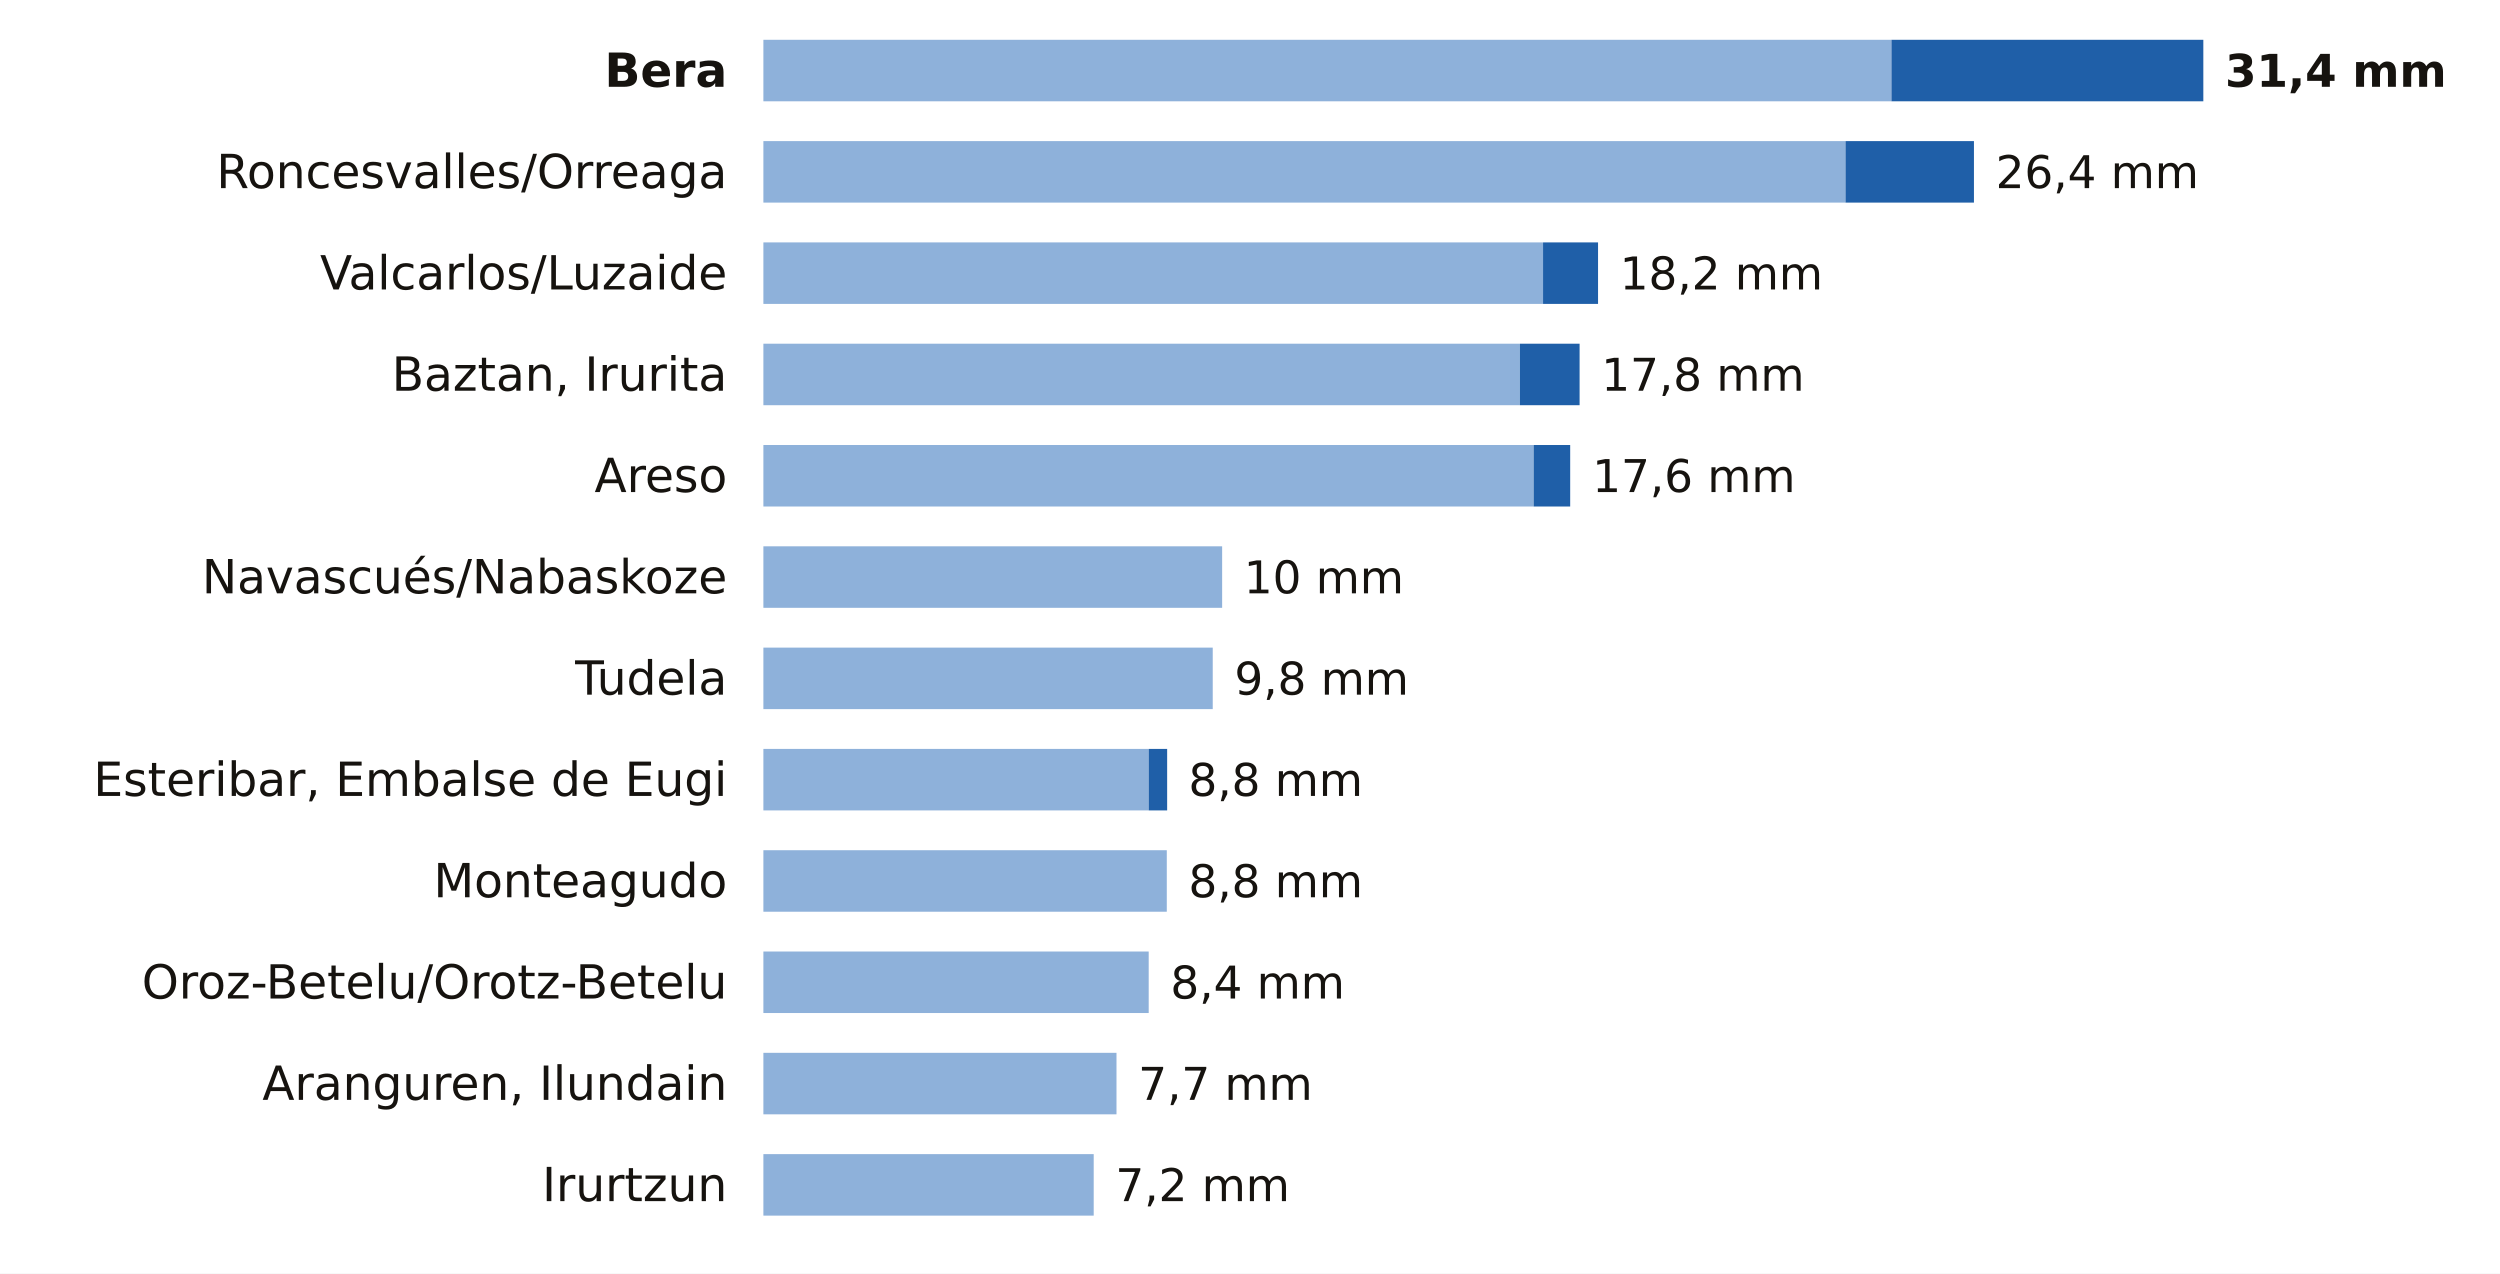
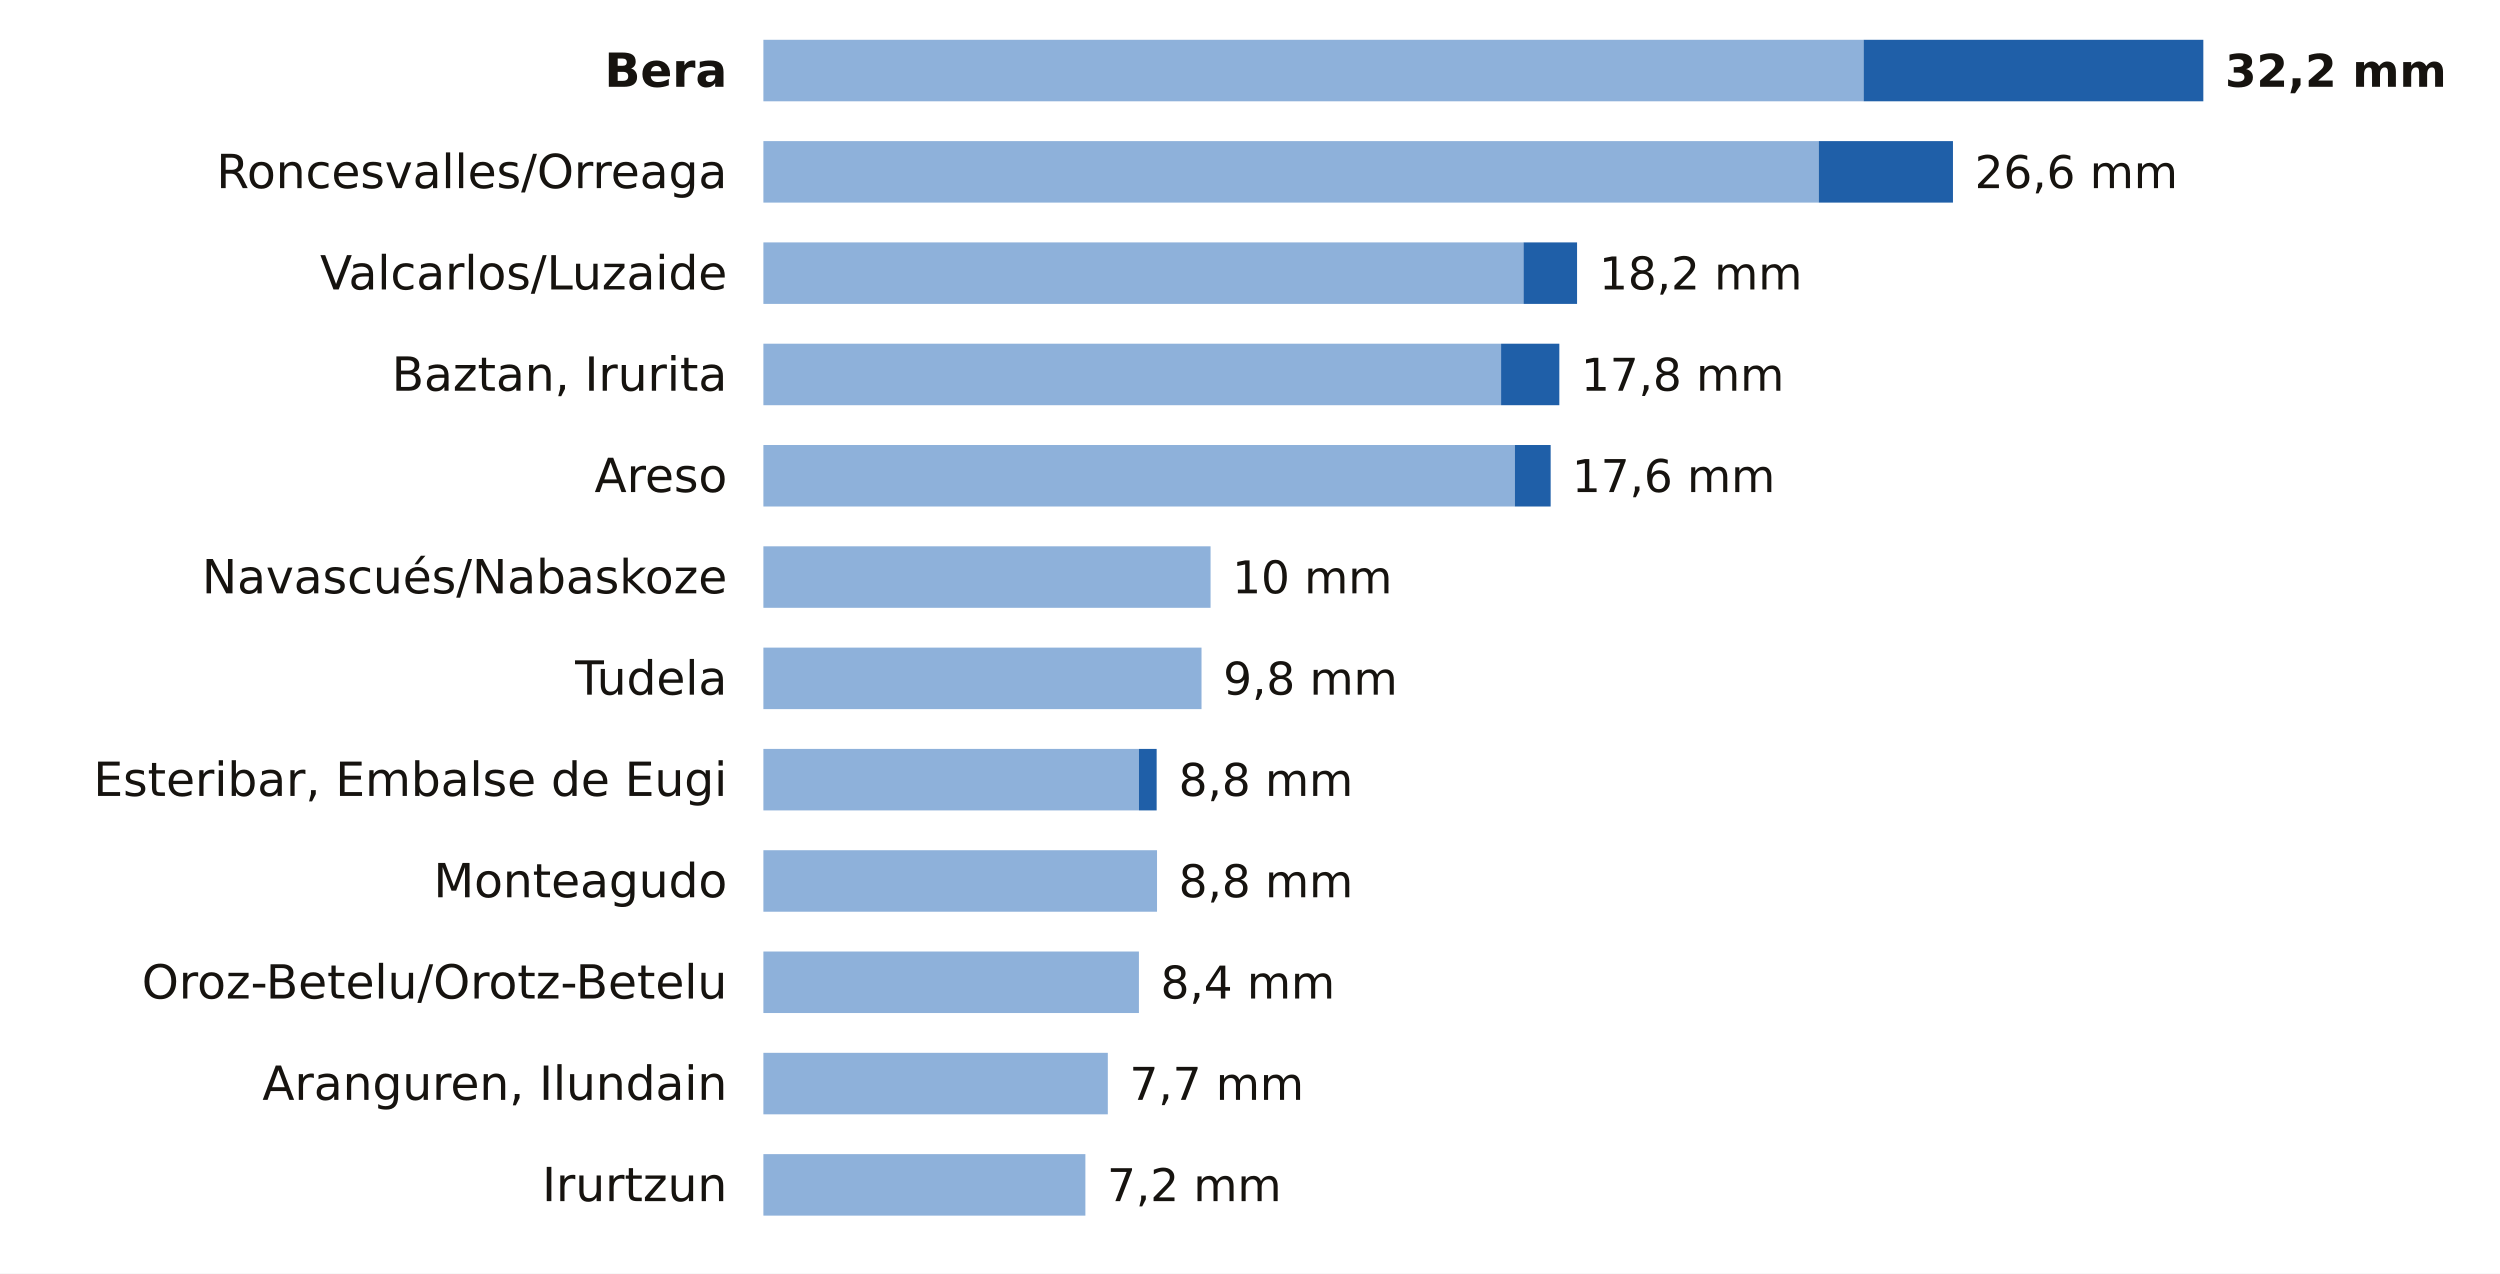
<svg xmlns="http://www.w3.org/2000/svg" viewBox="0 0 691 352" width="691" height="352" role="img" aria-label="La lluvia de los últimos 7 días en las estaciones de AEMET de Navarra">
  <rect width="691" height="352" fill="#FFFFFF" />
  <text x="201.0" y="24.0" font-size="13" fill="#16130F" text-anchor="end" font-weight="600" font-family="Public Sans, DejaVu Sans, Arial, sans-serif">Bera</text>
-   <rect x="211" y="11" width="311.8" height="17" fill="#8EB1DA" />
-   <rect x="522.8" y="11" width="86.2" height="17" fill="#1F5FA8" />
-   <text x="615.0" y="24.0" font-size="12.5" fill="#16130F" text-anchor="start" font-weight="700" font-family="Public Sans, DejaVu Sans, Arial, sans-serif">31,4 mm</text>
+   <rect x="211" y="11" width="304.1" height="17" fill="#8EB1DA" />
+   <rect x="515.1" y="11" width="93.9" height="17" fill="#1F5FA8" />
+   <text x="615.0" y="24.0" font-size="12.5" fill="#16130F" text-anchor="start" font-weight="700" font-family="Public Sans, DejaVu Sans, Arial, sans-serif">32,2 mm</text>
  <text x="201.0" y="52.0" font-size="13" fill="#16130F" text-anchor="end" font-weight="400" font-family="Public Sans, DejaVu Sans, Arial, sans-serif">Roncesvalles/Orreaga</text>
-   <rect x="211" y="39" width="299.1" height="17" fill="#8EB1DA" />
-   <rect x="510.1" y="39" width="35.5" height="17" fill="#1F5FA8" />
-   <text x="551.6" y="52.0" font-size="12.5" fill="#16130F" text-anchor="start" font-weight="500" font-family="Public Sans, DejaVu Sans, Arial, sans-serif">26,4 mm</text>
+   <rect x="211" y="39" width="291.7" height="17" fill="#8EB1DA" />
+   <rect x="502.7" y="39" width="37.1" height="17" fill="#1F5FA8" />
+   <text x="545.8" y="52.0" font-size="12.5" fill="#16130F" text-anchor="start" font-weight="500" font-family="Public Sans, DejaVu Sans, Arial, sans-serif">26,6 mm</text>
  <text x="201.0" y="80.0" font-size="13" fill="#16130F" text-anchor="end" font-weight="400" font-family="Public Sans, DejaVu Sans, Arial, sans-serif">Valcarlos/Luzaide</text>
-   <rect x="211" y="67" width="215.5" height="17" fill="#8EB1DA" />
-   <rect x="426.5" y="67" width="15.2" height="17" fill="#1F5FA8" />
-   <text x="447.7" y="80.0" font-size="12.5" fill="#16130F" text-anchor="start" font-weight="500" font-family="Public Sans, DejaVu Sans, Arial, sans-serif">18,2 mm</text>
+   <rect x="211" y="67" width="210.1" height="17" fill="#8EB1DA" />
+   <rect x="421.1" y="67" width="14.8" height="17" fill="#1F5FA8" />
+   <text x="442.0" y="80.0" font-size="12.5" fill="#16130F" text-anchor="start" font-weight="500" font-family="Public Sans, DejaVu Sans, Arial, sans-serif">18,2 mm</text>
  <text x="201.0" y="108.0" font-size="13" fill="#16130F" text-anchor="end" font-weight="400" font-family="Public Sans, DejaVu Sans, Arial, sans-serif">Baztan, Irurita</text>
-   <rect x="211" y="95" width="209.1" height="17" fill="#8EB1DA" />
-   <rect x="420.1" y="95" width="16.5" height="17" fill="#1F5FA8" />
-   <text x="442.6" y="108.0" font-size="12.5" fill="#16130F" text-anchor="start" font-weight="500" font-family="Public Sans, DejaVu Sans, Arial, sans-serif">17,8 mm</text>
+   <rect x="211" y="95" width="203.9" height="17" fill="#8EB1DA" />
+   <rect x="414.9" y="95" width="16.1" height="17" fill="#1F5FA8" />
+   <text x="437.0" y="108.0" font-size="12.5" fill="#16130F" text-anchor="start" font-weight="500" font-family="Public Sans, DejaVu Sans, Arial, sans-serif">17,8 mm</text>
  <text x="201.0" y="136.0" font-size="13" fill="#16130F" text-anchor="end" font-weight="400" font-family="Public Sans, DejaVu Sans, Arial, sans-serif">Areso</text>
-   <rect x="211" y="123" width="212.9" height="17" fill="#8EB1DA" />
-   <rect x="423.9" y="123" width="10.1" height="17" fill="#1F5FA8" />
-   <text x="440.1" y="136.0" font-size="12.5" fill="#16130F" text-anchor="start" font-weight="500" font-family="Public Sans, DejaVu Sans, Arial, sans-serif">17,6 mm</text>
+   <rect x="211" y="123" width="207.7" height="17" fill="#8EB1DA" />
+   <rect x="418.7" y="123" width="9.9" height="17" fill="#1F5FA8" />
+   <text x="434.5" y="136.0" font-size="12.5" fill="#16130F" text-anchor="start" font-weight="500" font-family="Public Sans, DejaVu Sans, Arial, sans-serif">17,6 mm</text>
  <text x="201.0" y="164.0" font-size="13" fill="#16130F" text-anchor="end" font-weight="400" font-family="Public Sans, DejaVu Sans, Arial, sans-serif">Navascués/Nabaskoze</text>
-   <rect x="211" y="151" width="126.8" height="17" fill="#8EB1DA" />
-   <text x="343.8" y="164.0" font-size="12.5" fill="#16130F" text-anchor="start" font-weight="500" font-family="Public Sans, DejaVu Sans, Arial, sans-serif">10 mm</text>
+   <rect x="211" y="151" width="123.6" height="17" fill="#8EB1DA" />
+   <text x="340.6" y="164.0" font-size="12.5" fill="#16130F" text-anchor="start" font-weight="500" font-family="Public Sans, DejaVu Sans, Arial, sans-serif">10 mm</text>
  <text x="201.0" y="192.0" font-size="13" fill="#16130F" text-anchor="end" font-weight="400" font-family="Public Sans, DejaVu Sans, Arial, sans-serif">Tudela</text>
-   <rect x="211" y="179" width="124.2" height="17" fill="#8EB1DA" />
-   <text x="341.2" y="192.0" font-size="12.5" fill="#16130F" text-anchor="start" font-weight="500" font-family="Public Sans, DejaVu Sans, Arial, sans-serif">9,8 mm</text>
+   <rect x="211" y="179" width="121.1" height="17" fill="#8EB1DA" />
+   <text x="338.1" y="192.0" font-size="12.5" fill="#16130F" text-anchor="start" font-weight="500" font-family="Public Sans, DejaVu Sans, Arial, sans-serif">9,8 mm</text>
  <text x="201.0" y="220.0" font-size="13" fill="#16130F" text-anchor="end" font-weight="400" font-family="Public Sans, DejaVu Sans, Arial, sans-serif">Esteribar, Embalse de Eugi</text>
-   <rect x="211" y="207" width="106.5" height="17" fill="#8EB1DA" />
-   <rect x="317.5" y="207" width="5.1" height="17" fill="#1F5FA8" />
-   <text x="328.5" y="220.0" font-size="12.5" fill="#16130F" text-anchor="start" font-weight="500" font-family="Public Sans, DejaVu Sans, Arial, sans-serif">8,8 mm</text>
+   <rect x="211" y="207" width="103.8" height="17" fill="#8EB1DA" />
+   <rect x="314.8" y="207" width="4.9" height="17" fill="#1F5FA8" />
+   <text x="325.8" y="220.0" font-size="12.5" fill="#16130F" text-anchor="start" font-weight="500" font-family="Public Sans, DejaVu Sans, Arial, sans-serif">8,8 mm</text>
  <text x="201.0" y="248.0" font-size="13" fill="#16130F" text-anchor="end" font-weight="400" font-family="Public Sans, DejaVu Sans, Arial, sans-serif">Monteagudo</text>
-   <rect x="211" y="235" width="111.5" height="17" fill="#8EB1DA" />
-   <text x="328.5" y="248.0" font-size="12.5" fill="#16130F" text-anchor="start" font-weight="500" font-family="Public Sans, DejaVu Sans, Arial, sans-serif">8,8 mm</text>
+   <rect x="211" y="235" width="108.8" height="17" fill="#8EB1DA" />
+   <text x="325.8" y="248.0" font-size="12.5" fill="#16130F" text-anchor="start" font-weight="500" font-family="Public Sans, DejaVu Sans, Arial, sans-serif">8,8 mm</text>
  <text x="201.0" y="276.0" font-size="13" fill="#16130F" text-anchor="end" font-weight="400" font-family="Public Sans, DejaVu Sans, Arial, sans-serif">Oroz-Betelu/Orotz-Betelu</text>
-   <rect x="211" y="263" width="106.5" height="17" fill="#8EB1DA" />
-   <text x="323.5" y="276.0" font-size="12.5" fill="#16130F" text-anchor="start" font-weight="500" font-family="Public Sans, DejaVu Sans, Arial, sans-serif">8,4 mm</text>
+   <rect x="211" y="263" width="103.8" height="17" fill="#8EB1DA" />
+   <text x="320.8" y="276.0" font-size="12.5" fill="#16130F" text-anchor="start" font-weight="500" font-family="Public Sans, DejaVu Sans, Arial, sans-serif">8,4 mm</text>
  <text x="201.0" y="304.0" font-size="13" fill="#16130F" text-anchor="end" font-weight="400" font-family="Public Sans, DejaVu Sans, Arial, sans-serif">Aranguren, Ilundain</text>
-   <rect x="211" y="291" width="97.6" height="17" fill="#8EB1DA" />
-   <text x="314.6" y="304.0" font-size="12.5" fill="#16130F" text-anchor="start" font-weight="500" font-family="Public Sans, DejaVu Sans, Arial, sans-serif">7,7 mm</text>
+   <rect x="211" y="291" width="95.2" height="17" fill="#8EB1DA" />
+   <text x="312.2" y="304.0" font-size="12.5" fill="#16130F" text-anchor="start" font-weight="500" font-family="Public Sans, DejaVu Sans, Arial, sans-serif">7,7 mm</text>
  <text x="201.0" y="332.0" font-size="13" fill="#16130F" text-anchor="end" font-weight="400" font-family="Public Sans, DejaVu Sans, Arial, sans-serif">Irurtzun</text>
-   <rect x="211" y="319" width="91.3" height="17" fill="#8EB1DA" />
-   <text x="308.3" y="332.0" font-size="12.5" fill="#16130F" text-anchor="start" font-weight="500" font-family="Public Sans, DejaVu Sans, Arial, sans-serif">7,2 mm</text>
+   <rect x="211" y="319" width="89.0" height="17" fill="#8EB1DA" />
+   <text x="306.0" y="332.0" font-size="12.5" fill="#16130F" text-anchor="start" font-weight="500" font-family="Public Sans, DejaVu Sans, Arial, sans-serif">7,2 mm</text>
</svg>
